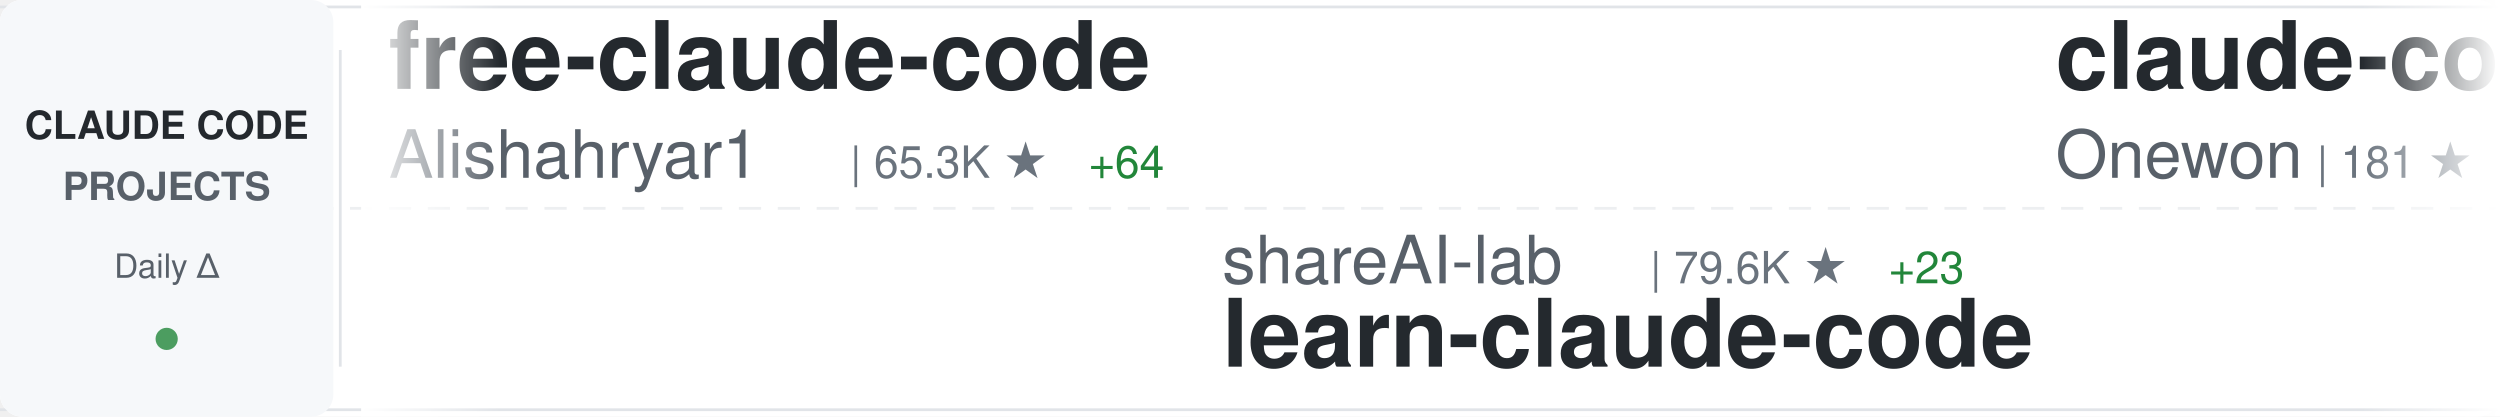
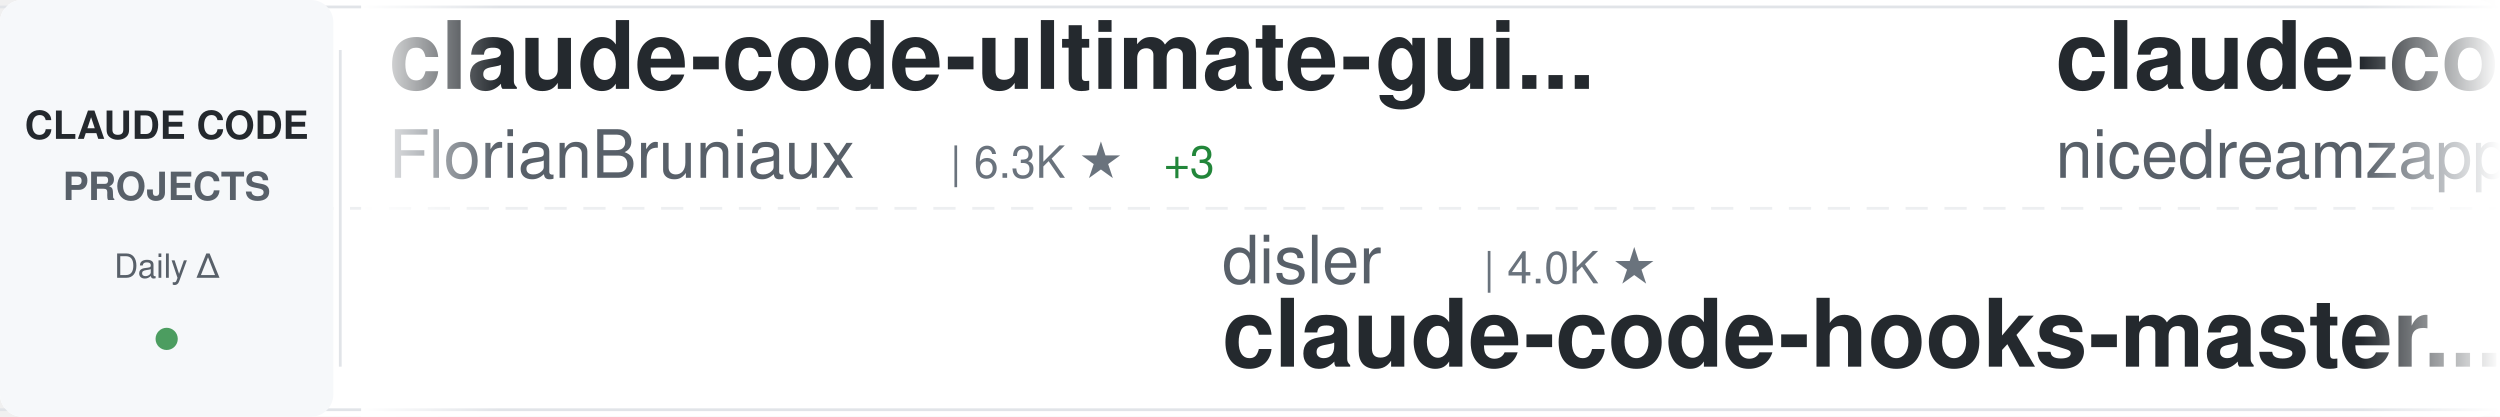
<svg xmlns="http://www.w3.org/2000/svg" width="900" height="150">
  <defs>
    <linearGradient id="awesomeLeftFade" x1="0%" y1="0%" x2="100%" y2="0%">
      <stop offset="0%" style="stop-color:#ffffff;stop-opacity:1" />
      <stop offset="100%" style="stop-color:#ffffff;stop-opacity:0" />
    </linearGradient>
    <linearGradient id="awesomeRightFade" x1="0%" y1="0%" x2="100%" y2="0%">
      <stop offset="0%" style="stop-color:#ffffff;stop-opacity:0" />
      <stop offset="100%" style="stop-color:#ffffff;stop-opacity:1" />
    </linearGradient>
  </defs>
  <rect width="900" height="150" fill="#ffffff" rx="8" />
  <rect x="0" y="2" width="900" height="1" fill="#e1e4e8" />
  <rect x="0" y="147" width="900" height="1" fill="#e1e4e8" />
  <line x1="0" y1="75" x2="900" y2="75" stroke="#e1e4e8" stroke-width="1" stroke-dasharray="8 6" opacity="0.6" />
  <rect x="0" y="0" width="120" height="150" fill="#f6f8fa" rx="8" />
  <text x="60" y="50" font-family="-apple-system, BlinkMacSystemFont, 'Segoe UI', Helvetica, Arial, sans-serif" font-size="14" font-weight="600" fill="#24292e" text-anchor="middle">CLAUDE CODE</text>
  <text x="60" y="72" font-family="-apple-system, BlinkMacSystemFont, 'Segoe UI', Helvetica, Arial, sans-serif" font-size="14" font-weight="600" fill="#586069" text-anchor="middle">PROJECTS</text>
  <text x="60" y="100" font-family="-apple-system, BlinkMacSystemFont, 'Segoe UI', Helvetica, Arial, sans-serif" font-size="12" font-weight="500" fill="#586069" text-anchor="middle">Daily Δ</text>
  <circle cx="60" cy="122" r="4" fill="#22863a" opacity="0.8" />
  <rect x="122" y="18" width="1" height="114" fill="#e1e4e8" />
  <clipPath id="awesomeTickerClip">
    <rect x="130" y="0" width="770" height="150" />
  </clipPath>
  <g clip-path="url(#awesomeTickerClip)">
    <g id="awesomeTickerItems">
      <animateTransform attributeName="transform" attributeType="XML" type="translate" from="0 0" to="-3000 0" dur="54s" repeatCount="indefinite" />
      <g transform="translate(0, 0)">
-         <text x="140" y="32" font-family="-apple-system, BlinkMacSystemFont, 'Segoe UI', Helvetica, Arial, sans-serif" font-size="34" font-weight="600" fill="#24292e">free-claude-code</text>
-         <text x="140" y="64" font-family="-apple-system, BlinkMacSystemFont, 'Segoe UI', Helvetica, Arial, sans-serif" font-size="24" font-weight="400" fill="#586069">Alishahryar1</text>
-         <text x="306" y="64" font-family="-apple-system, BlinkMacSystemFont, 'Segoe UI', Helvetica, Arial, sans-serif" font-size="16" font-weight="500" fill="#6a737d">| 65.3K ★</text>
-         <text x="392" y="64" font-family="-apple-system, BlinkMacSystemFont, 'Segoe UI', Helvetica, Arial, sans-serif" font-size="16" font-weight="500" fill="#22863a"> +64</text>
+         <text x="140" y="32" font-family="-apple-system, BlinkMacSystemFont, 'Segoe UI', Helvetica, Arial, sans-serif" font-size="34" font-weight="600" fill="#24292e">claude-code-ultimate-gui...</text>
+         <text x="140" y="64" font-family="-apple-system, BlinkMacSystemFont, 'Segoe UI', Helvetica, Arial, sans-serif" font-size="24" font-weight="400" fill="#586069">FlorianBruniaux</text>
+         <text x="342" y="64" font-family="-apple-system, BlinkMacSystemFont, 'Segoe UI', Helvetica, Arial, sans-serif" font-size="16" font-weight="500" fill="#6a737d">| 6.3K ★</text>
+         <text x="419" y="64" font-family="-apple-system, BlinkMacSystemFont, 'Segoe UI', Helvetica, Arial, sans-serif" font-size="16" font-weight="500" fill="#22863a"> +3</text>
      </g>
      <g transform="translate(300, 0)">
-         <text x="140" y="102" font-family="-apple-system, BlinkMacSystemFont, 'Segoe UI', Helvetica, Arial, sans-serif" font-size="24" font-weight="400" fill="#586069">shareAI-lab</text>
-         <text x="294" y="102" font-family="-apple-system, BlinkMacSystemFont, 'Segoe UI', Helvetica, Arial, sans-serif" font-size="16" font-weight="500" fill="#6a737d">| 79.6K ★</text>
-         <text x="380" y="102" font-family="-apple-system, BlinkMacSystemFont, 'Segoe UI', Helvetica, Arial, sans-serif" font-size="16" font-weight="500" fill="#22863a"> +23</text>
-         <text x="140" y="132" font-family="-apple-system, BlinkMacSystemFont, 'Segoe UI', Helvetica, Arial, sans-serif" font-size="34" font-weight="600" fill="#24292e">learn-claude-code</text>
+         <text x="140" y="102" font-family="-apple-system, BlinkMacSystemFont, 'Segoe UI', Helvetica, Arial, sans-serif" font-size="24" font-weight="400" fill="#586069">disler</text>
+         <text x="234" y="102" font-family="-apple-system, BlinkMacSystemFont, 'Segoe UI', Helvetica, Arial, sans-serif" font-size="16" font-weight="500" fill="#6a737d">| 4.0K ★</text>
+         <text x="140" y="132" font-family="-apple-system, BlinkMacSystemFont, 'Segoe UI', Helvetica, Arial, sans-serif" font-size="34" font-weight="600" fill="#24292e">claude-code-hooks-master...</text>
      </g>
      <g transform="translate(600, 0)">
-         <text x="140" y="32" font-family="-apple-system, BlinkMacSystemFont, 'Segoe UI', Helvetica, Arial, sans-serif" font-size="34" font-weight="600" fill="#24292e">claude-code</text>
-         <text x="140" y="64" font-family="-apple-system, BlinkMacSystemFont, 'Segoe UI', Helvetica, Arial, sans-serif" font-size="24" font-weight="400" fill="#586069">Onewon</text>
-         <text x="234" y="64" font-family="-apple-system, BlinkMacSystemFont, 'Segoe UI', Helvetica, Arial, sans-serif" font-size="16" font-weight="500" fill="#6a737d">| 181 ★</text>
+         <text x="140" y="32" font-family="-apple-system, BlinkMacSystemFont, 'Segoe UI', Helvetica, Arial, sans-serif" font-size="34" font-weight="600" fill="#24292e">claude-code-local</text>
+         <text x="140" y="64" font-family="-apple-system, BlinkMacSystemFont, 'Segoe UI', Helvetica, Arial, sans-serif" font-size="24" font-weight="400" fill="#586069">nicedreamzapp</text>
+         <text x="318" y="64" font-family="-apple-system, BlinkMacSystemFont, 'Segoe UI', Helvetica, Arial, sans-serif" font-size="16" font-weight="500" fill="#6a737d">| 3.4K ★</text>
      </g>
      <g transform="translate(900, 0)">
-         <text x="140" y="102" font-family="-apple-system, BlinkMacSystemFont, 'Segoe UI', Helvetica, Arial, sans-serif" font-size="24" font-weight="400" fill="#586069">rohitg00</text>
-         <text x="258" y="102" font-family="-apple-system, BlinkMacSystemFont, 'Segoe UI', Helvetica, Arial, sans-serif" font-size="16" font-weight="500" fill="#6a737d">| 2.8K ★</text>
-         <text x="140" y="132" font-family="-apple-system, BlinkMacSystemFont, 'Segoe UI', Helvetica, Arial, sans-serif" font-size="34" font-weight="600" fill="#24292e">awesome-claude-code-tool...</text>
+         <text x="140" y="102" font-family="-apple-system, BlinkMacSystemFont, 'Segoe UI', Helvetica, Arial, sans-serif" font-size="24" font-weight="400" fill="#586069">hangsman</text>
+         <text x="258" y="102" font-family="-apple-system, BlinkMacSystemFont, 'Segoe UI', Helvetica, Arial, sans-serif" font-size="16" font-weight="500" fill="#6a737d">| 799 ★</text>
+         <text x="140" y="132" font-family="-apple-system, BlinkMacSystemFont, 'Segoe UI', Helvetica, Arial, sans-serif" font-size="34" font-weight="600" fill="#24292e">claude-code-source</text>
      </g>
      <g transform="translate(1200, 0)">
-         <text x="140" y="32" font-family="-apple-system, BlinkMacSystemFont, 'Segoe UI', Helvetica, Arial, sans-serif" font-size="34" font-weight="600" fill="#24292e">ClaudeCodeAgents</text>
-         <text x="140" y="64" font-family="-apple-system, BlinkMacSystemFont, 'Segoe UI', Helvetica, Arial, sans-serif" font-size="24" font-weight="400" fill="#586069">darcyegb</text>
-         <text x="258" y="64" font-family="-apple-system, BlinkMacSystemFont, 'Segoe UI', Helvetica, Arial, sans-serif" font-size="16" font-weight="500" fill="#6a737d">| 779 ★</text>
+         <text x="140" y="32" font-family="-apple-system, BlinkMacSystemFont, 'Segoe UI', Helvetica, Arial, sans-serif" font-size="34" font-weight="600" fill="#24292e">claude-code</text>
+         <text x="140" y="64" font-family="-apple-system, BlinkMacSystemFont, 'Segoe UI', Helvetica, Arial, sans-serif" font-size="24" font-weight="400" fill="#586069">mehmoodosman</text>
+         <text x="306" y="64" font-family="-apple-system, BlinkMacSystemFont, 'Segoe UI', Helvetica, Arial, sans-serif" font-size="16" font-weight="500" fill="#6a737d">| 172 ★</text>
      </g>
      <g transform="translate(1500, 0)">
-         <text x="140" y="102" font-family="-apple-system, BlinkMacSystemFont, 'Segoe UI', Helvetica, Arial, sans-serif" font-size="24" font-weight="400" fill="#586069">AprilNEA</text>
-         <text x="258" y="102" font-family="-apple-system, BlinkMacSystemFont, 'Segoe UI', Helvetica, Arial, sans-serif" font-size="16" font-weight="500" fill="#6a737d">| 392 ★</text>
-         <text x="140" y="132" font-family="-apple-system, BlinkMacSystemFont, 'Segoe UI', Helvetica, Arial, sans-serif" font-size="34" font-weight="600" fill="#24292e">claude-code-source</text>
+         <text x="140" y="102" font-family="-apple-system, BlinkMacSystemFont, 'Segoe UI', Helvetica, Arial, sans-serif" font-size="24" font-weight="400" fill="#586069">jarmuine</text>
+         <text x="258" y="102" font-family="-apple-system, BlinkMacSystemFont, 'Segoe UI', Helvetica, Arial, sans-serif" font-size="16" font-weight="500" fill="#6a737d">| 2.3K ★</text>
+         <text x="140" y="132" font-family="-apple-system, BlinkMacSystemFont, 'Segoe UI', Helvetica, Arial, sans-serif" font-size="34" font-weight="600" fill="#24292e">claude-code</text>
      </g>
      <g transform="translate(1800, 0)">
-         <text x="140" y="32" font-family="-apple-system, BlinkMacSystemFont, 'Segoe UI', Helvetica, Arial, sans-serif" font-size="34" font-weight="600" fill="#24292e">claude_code_src</text>
-         <text x="140" y="64" font-family="-apple-system, BlinkMacSystemFont, 'Segoe UI', Helvetica, Arial, sans-serif" font-size="24" font-weight="400" fill="#586069">ponponon</text>
-         <text x="258" y="64" font-family="-apple-system, BlinkMacSystemFont, 'Segoe UI', Helvetica, Arial, sans-serif" font-size="16" font-weight="500" fill="#6a737d">| 2.3K ★</text>
+         <text x="140" y="32" font-family="-apple-system, BlinkMacSystemFont, 'Segoe UI', Helvetica, Arial, sans-serif" font-size="34" font-weight="600" fill="#24292e">claude-code-settings</text>
+         <text x="140" y="64" font-family="-apple-system, BlinkMacSystemFont, 'Segoe UI', Helvetica, Arial, sans-serif" font-size="24" font-weight="400" fill="#586069">feiskyer</text>
+         <text x="258" y="64" font-family="-apple-system, BlinkMacSystemFont, 'Segoe UI', Helvetica, Arial, sans-serif" font-size="16" font-weight="500" fill="#6a737d">| 1.7K ★</text>
      </g>
      <g transform="translate(2100, 0)">
-         <text x="140" y="102" font-family="-apple-system, BlinkMacSystemFont, 'Segoe UI', Helvetica, Arial, sans-serif" font-size="24" font-weight="400" fill="#586069">Yeachan-Heo</text>
-         <text x="294" y="102" font-family="-apple-system, BlinkMacSystemFont, 'Segoe UI', Helvetica, Arial, sans-serif" font-size="16" font-weight="500" fill="#6a737d">| 40.4K ★</text>
-         <text x="380" y="102" font-family="-apple-system, BlinkMacSystemFont, 'Segoe UI', Helvetica, Arial, sans-serif" font-size="16" font-weight="500" fill="#22863a"> +2</text>
-         <text x="140" y="132" font-family="-apple-system, BlinkMacSystemFont, 'Segoe UI', Helvetica, Arial, sans-serif" font-size="34" font-weight="600" fill="#24292e">oh-my-claudecode</text>
+         <text x="140" y="102" font-family="-apple-system, BlinkMacSystemFont, 'Segoe UI', Helvetica, Arial, sans-serif" font-size="24" font-weight="400" fill="#586069">https-deeplearning-ai</text>
+         <text x="414" y="102" font-family="-apple-system, BlinkMacSystemFont, 'Segoe UI', Helvetica, Arial, sans-serif" font-size="16" font-weight="500" fill="#6a737d">| 560 ★</text>
+         <text x="140" y="132" font-family="-apple-system, BlinkMacSystemFont, 'Segoe UI', Helvetica, Arial, sans-serif" font-size="34" font-weight="600" fill="#24292e">sc-claude-code-files</text>
      </g>
      <g transform="translate(2400, 0)">
        <text x="140" y="32" font-family="-apple-system, BlinkMacSystemFont, 'Segoe UI', Helvetica, Arial, sans-serif" font-size="34" font-weight="600" fill="#24292e">claude-code</text>
-         <text x="140" y="64" font-family="-apple-system, BlinkMacSystemFont, 'Segoe UI', Helvetica, Arial, sans-serif" font-size="24" font-weight="400" fill="#586069">VineeTagarwaL-code</text>
-         <text x="378" y="64" font-family="-apple-system, BlinkMacSystemFont, 'Segoe UI', Helvetica, Arial, sans-serif" font-size="16" font-weight="500" fill="#6a737d">| 272 ★</text>
+         <text x="140" y="64" font-family="-apple-system, BlinkMacSystemFont, 'Segoe UI', Helvetica, Arial, sans-serif" font-size="24" font-weight="400" fill="#586069">claude-code-best</text>
+         <text x="354" y="64" font-family="-apple-system, BlinkMacSystemFont, 'Segoe UI', Helvetica, Arial, sans-serif" font-size="16" font-weight="500" fill="#6a737d">| 23.1K ★</text>
+         <text x="440" y="64" font-family="-apple-system, BlinkMacSystemFont, 'Segoe UI', Helvetica, Arial, sans-serif" font-size="16" font-weight="500" fill="#22863a"> +5</text>
      </g>
      <g transform="translate(2700, 0)">
-         <text x="140" y="102" font-family="-apple-system, BlinkMacSystemFont, 'Segoe UI', Helvetica, Arial, sans-serif" font-size="24" font-weight="400" fill="#586069">Pimzino</text>
-         <text x="246" y="102" font-family="-apple-system, BlinkMacSystemFont, 'Segoe UI', Helvetica, Arial, sans-serif" font-size="16" font-weight="500" fill="#6a737d">| 3.9K ★</text>
-         <text x="140" y="132" font-family="-apple-system, BlinkMacSystemFont, 'Segoe UI', Helvetica, Arial, sans-serif" font-size="34" font-weight="600" fill="#24292e">claude-code-spec-workflo...</text>
+         <text x="140" y="102" font-family="-apple-system, BlinkMacSystemFont, 'Segoe UI', Helvetica, Arial, sans-serif" font-size="24" font-weight="400" fill="#586069">wanshuiyin</text>
+         <text x="282" y="102" font-family="-apple-system, BlinkMacSystemFont, 'Segoe UI', Helvetica, Arial, sans-serif" font-size="16" font-weight="500" fill="#6a737d">| 18.4K ★</text>
+         <text x="368" y="102" font-family="-apple-system, BlinkMacSystemFont, 'Segoe UI', Helvetica, Arial, sans-serif" font-size="16" font-weight="500" fill="#22863a"> +7</text>
+         <text x="140" y="132" font-family="-apple-system, BlinkMacSystemFont, 'Segoe UI', Helvetica, Arial, sans-serif" font-size="34" font-weight="600" fill="#24292e">Auto-claude-code-researc...</text>
      </g>
      <g transform="translate(3000, 0)">
-         <text x="140" y="32" font-family="-apple-system, BlinkMacSystemFont, 'Segoe UI', Helvetica, Arial, sans-serif" font-size="34" font-weight="600" fill="#24292e">free-claude-code</text>
-         <text x="140" y="64" font-family="-apple-system, BlinkMacSystemFont, 'Segoe UI', Helvetica, Arial, sans-serif" font-size="24" font-weight="400" fill="#586069">Alishahryar1</text>
-         <text x="306" y="64" font-family="-apple-system, BlinkMacSystemFont, 'Segoe UI', Helvetica, Arial, sans-serif" font-size="16" font-weight="500" fill="#6a737d">| 65.3K ★</text>
-         <text x="392" y="64" font-family="-apple-system, BlinkMacSystemFont, 'Segoe UI', Helvetica, Arial, sans-serif" font-size="16" font-weight="500" fill="#22863a"> +64</text>
+         <text x="140" y="32" font-family="-apple-system, BlinkMacSystemFont, 'Segoe UI', Helvetica, Arial, sans-serif" font-size="34" font-weight="600" fill="#24292e">claude-code-ultimate-gui...</text>
+         <text x="140" y="64" font-family="-apple-system, BlinkMacSystemFont, 'Segoe UI', Helvetica, Arial, sans-serif" font-size="24" font-weight="400" fill="#586069">FlorianBruniaux</text>
+         <text x="342" y="64" font-family="-apple-system, BlinkMacSystemFont, 'Segoe UI', Helvetica, Arial, sans-serif" font-size="16" font-weight="500" fill="#6a737d">| 6.3K ★</text>
+         <text x="419" y="64" font-family="-apple-system, BlinkMacSystemFont, 'Segoe UI', Helvetica, Arial, sans-serif" font-size="16" font-weight="500" fill="#22863a"> +3</text>
      </g>
      <g transform="translate(3300, 0)">
-         <text x="140" y="102" font-family="-apple-system, BlinkMacSystemFont, 'Segoe UI', Helvetica, Arial, sans-serif" font-size="24" font-weight="400" fill="#586069">shareAI-lab</text>
-         <text x="294" y="102" font-family="-apple-system, BlinkMacSystemFont, 'Segoe UI', Helvetica, Arial, sans-serif" font-size="16" font-weight="500" fill="#6a737d">| 79.6K ★</text>
-         <text x="380" y="102" font-family="-apple-system, BlinkMacSystemFont, 'Segoe UI', Helvetica, Arial, sans-serif" font-size="16" font-weight="500" fill="#22863a"> +23</text>
-         <text x="140" y="132" font-family="-apple-system, BlinkMacSystemFont, 'Segoe UI', Helvetica, Arial, sans-serif" font-size="34" font-weight="600" fill="#24292e">learn-claude-code</text>
+         <text x="140" y="102" font-family="-apple-system, BlinkMacSystemFont, 'Segoe UI', Helvetica, Arial, sans-serif" font-size="24" font-weight="400" fill="#586069">disler</text>
+         <text x="234" y="102" font-family="-apple-system, BlinkMacSystemFont, 'Segoe UI', Helvetica, Arial, sans-serif" font-size="16" font-weight="500" fill="#6a737d">| 4.0K ★</text>
+         <text x="140" y="132" font-family="-apple-system, BlinkMacSystemFont, 'Segoe UI', Helvetica, Arial, sans-serif" font-size="34" font-weight="600" fill="#24292e">claude-code-hooks-master...</text>
      </g>
      <g transform="translate(3600, 0)">
-         <text x="140" y="32" font-family="-apple-system, BlinkMacSystemFont, 'Segoe UI', Helvetica, Arial, sans-serif" font-size="34" font-weight="600" fill="#24292e">claude-code</text>
-         <text x="140" y="64" font-family="-apple-system, BlinkMacSystemFont, 'Segoe UI', Helvetica, Arial, sans-serif" font-size="24" font-weight="400" fill="#586069">Onewon</text>
-         <text x="234" y="64" font-family="-apple-system, BlinkMacSystemFont, 'Segoe UI', Helvetica, Arial, sans-serif" font-size="16" font-weight="500" fill="#6a737d">| 181 ★</text>
+         <text x="140" y="32" font-family="-apple-system, BlinkMacSystemFont, 'Segoe UI', Helvetica, Arial, sans-serif" font-size="34" font-weight="600" fill="#24292e">claude-code-local</text>
+         <text x="140" y="64" font-family="-apple-system, BlinkMacSystemFont, 'Segoe UI', Helvetica, Arial, sans-serif" font-size="24" font-weight="400" fill="#586069">nicedreamzapp</text>
+         <text x="318" y="64" font-family="-apple-system, BlinkMacSystemFont, 'Segoe UI', Helvetica, Arial, sans-serif" font-size="16" font-weight="500" fill="#6a737d">| 3.4K ★</text>
      </g>
      <g transform="translate(3900, 0)">
-         <text x="140" y="102" font-family="-apple-system, BlinkMacSystemFont, 'Segoe UI', Helvetica, Arial, sans-serif" font-size="24" font-weight="400" fill="#586069">rohitg00</text>
-         <text x="258" y="102" font-family="-apple-system, BlinkMacSystemFont, 'Segoe UI', Helvetica, Arial, sans-serif" font-size="16" font-weight="500" fill="#6a737d">| 2.8K ★</text>
-         <text x="140" y="132" font-family="-apple-system, BlinkMacSystemFont, 'Segoe UI', Helvetica, Arial, sans-serif" font-size="34" font-weight="600" fill="#24292e">awesome-claude-code-tool...</text>
+         <text x="140" y="102" font-family="-apple-system, BlinkMacSystemFont, 'Segoe UI', Helvetica, Arial, sans-serif" font-size="24" font-weight="400" fill="#586069">hangsman</text>
+         <text x="258" y="102" font-family="-apple-system, BlinkMacSystemFont, 'Segoe UI', Helvetica, Arial, sans-serif" font-size="16" font-weight="500" fill="#6a737d">| 799 ★</text>
+         <text x="140" y="132" font-family="-apple-system, BlinkMacSystemFont, 'Segoe UI', Helvetica, Arial, sans-serif" font-size="34" font-weight="600" fill="#24292e">claude-code-source</text>
      </g>
    </g>
  </g>
  <rect x="130" y="0" width="50" height="150" fill="url(#awesomeLeftFade)" />
  <rect x="850" y="0" width="50" height="150" fill="url(#awesomeRightFade)" />
</svg>
